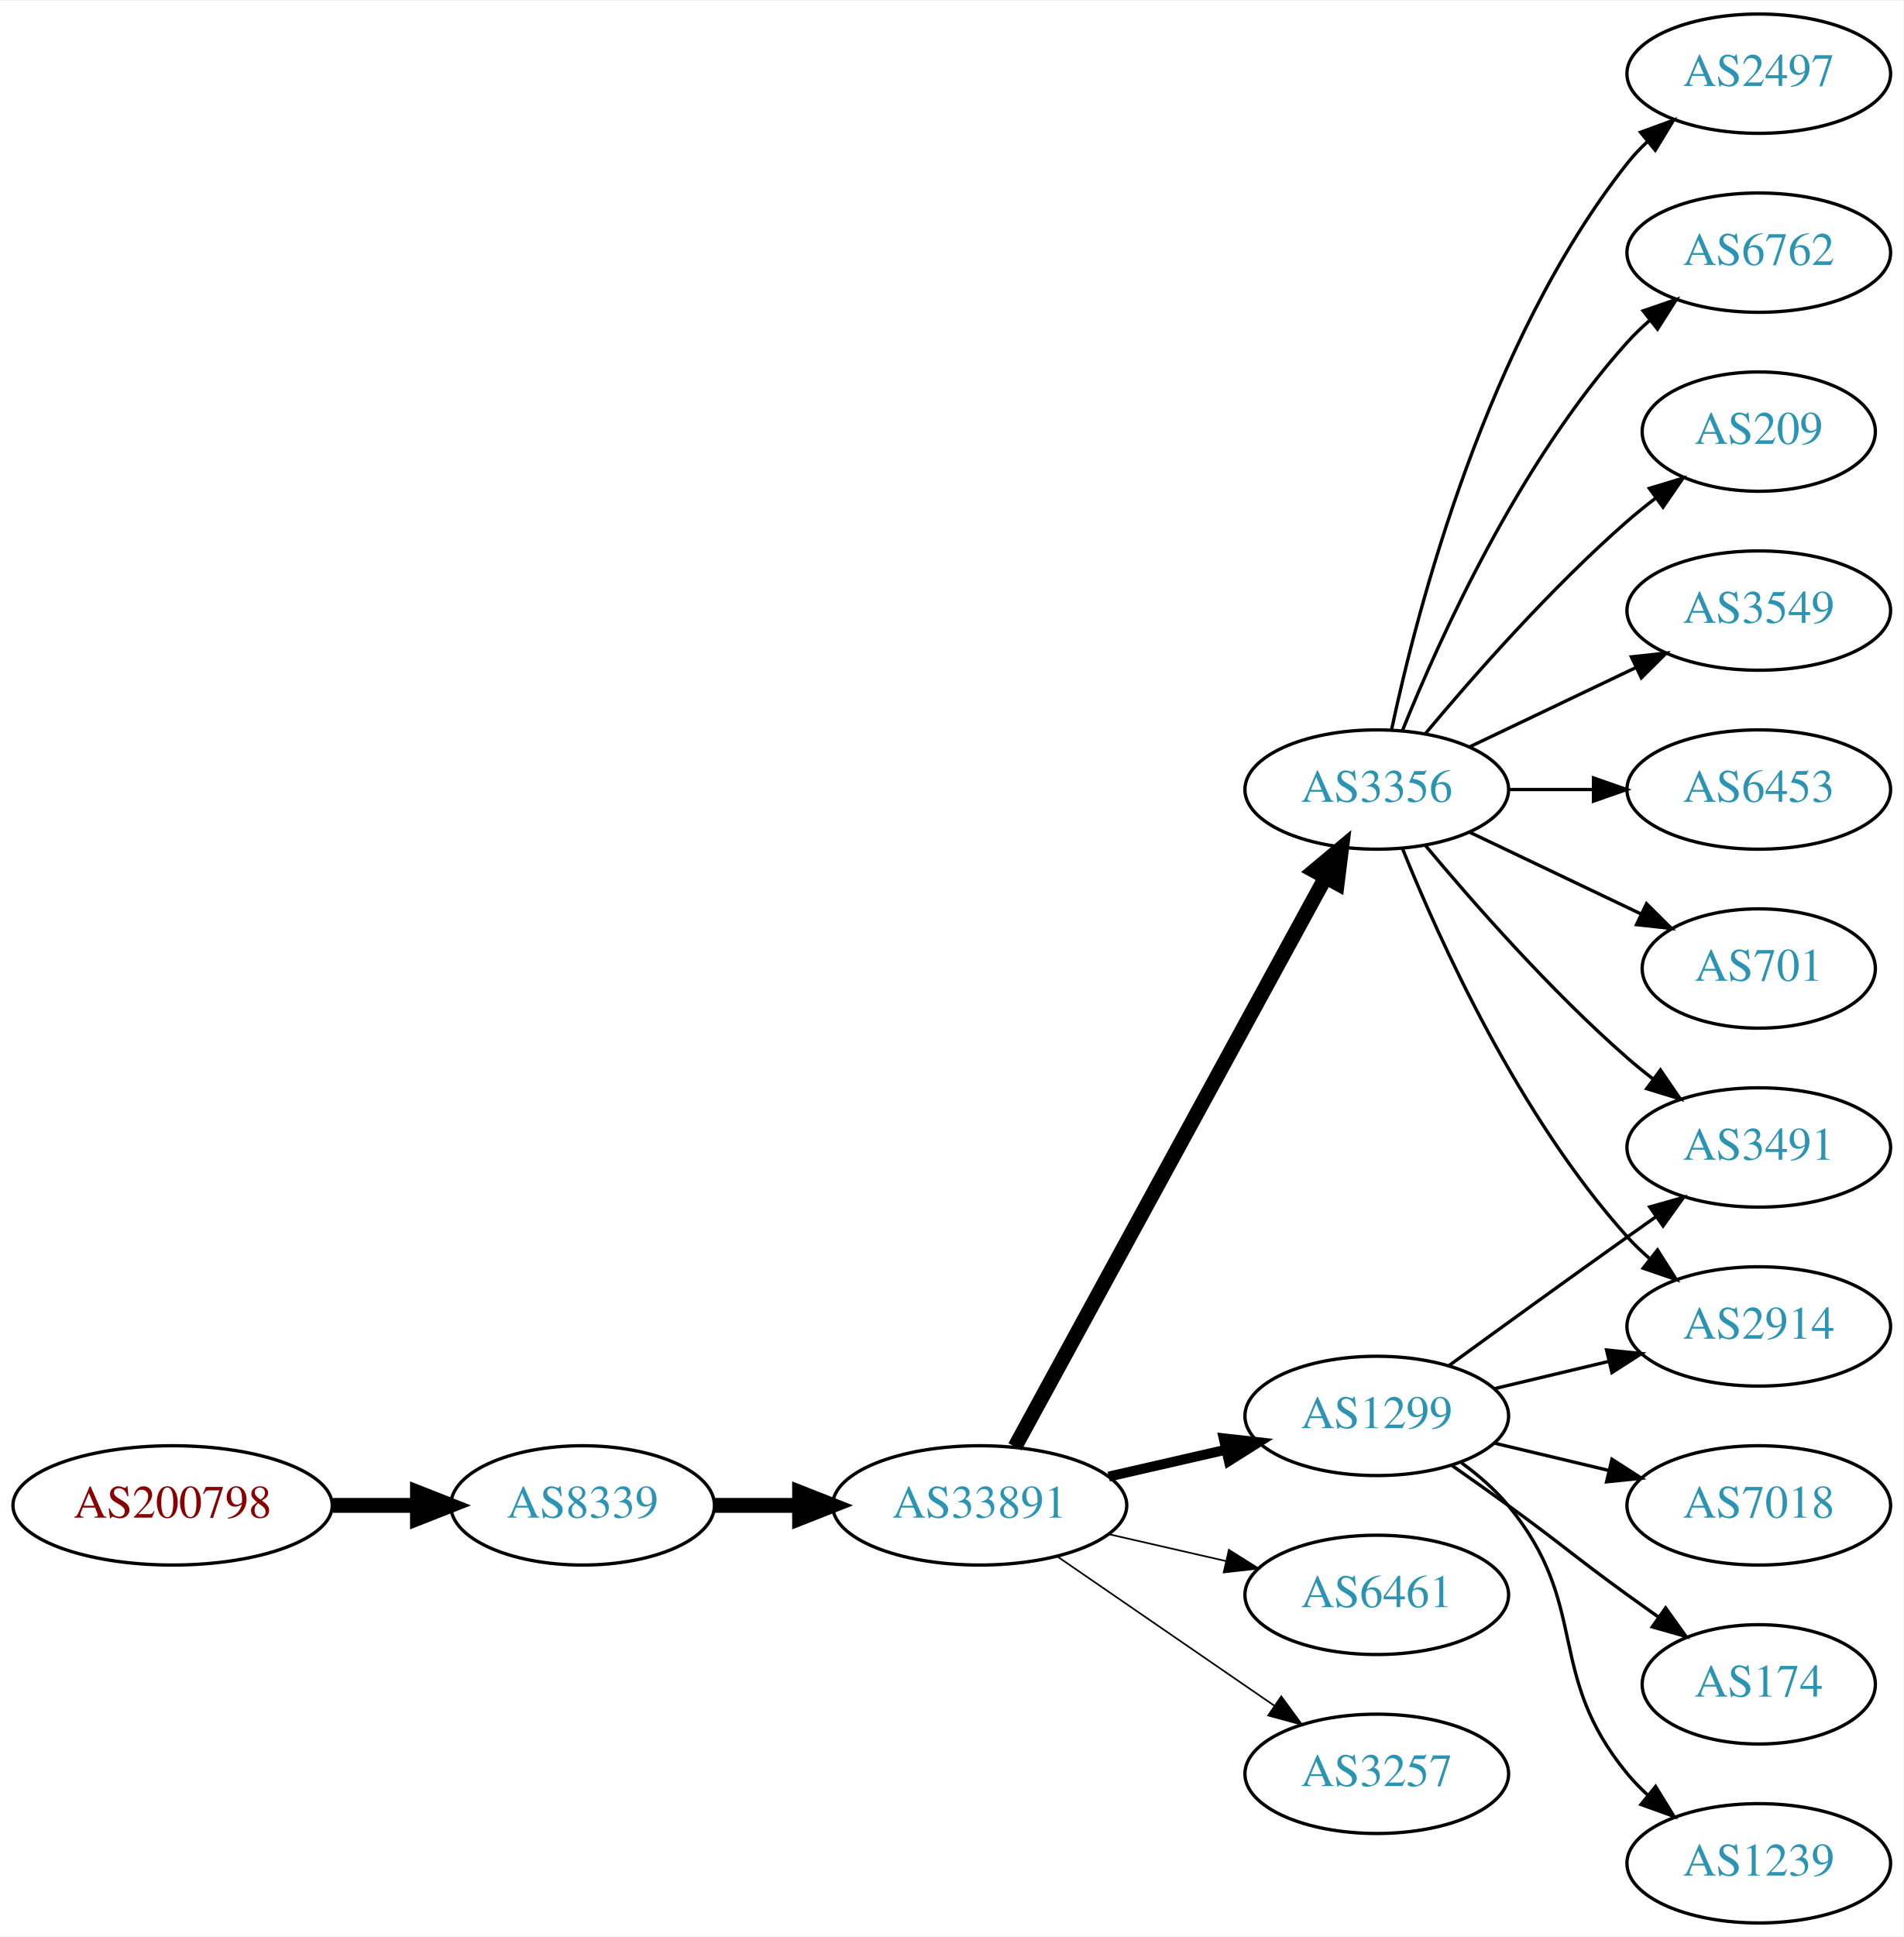
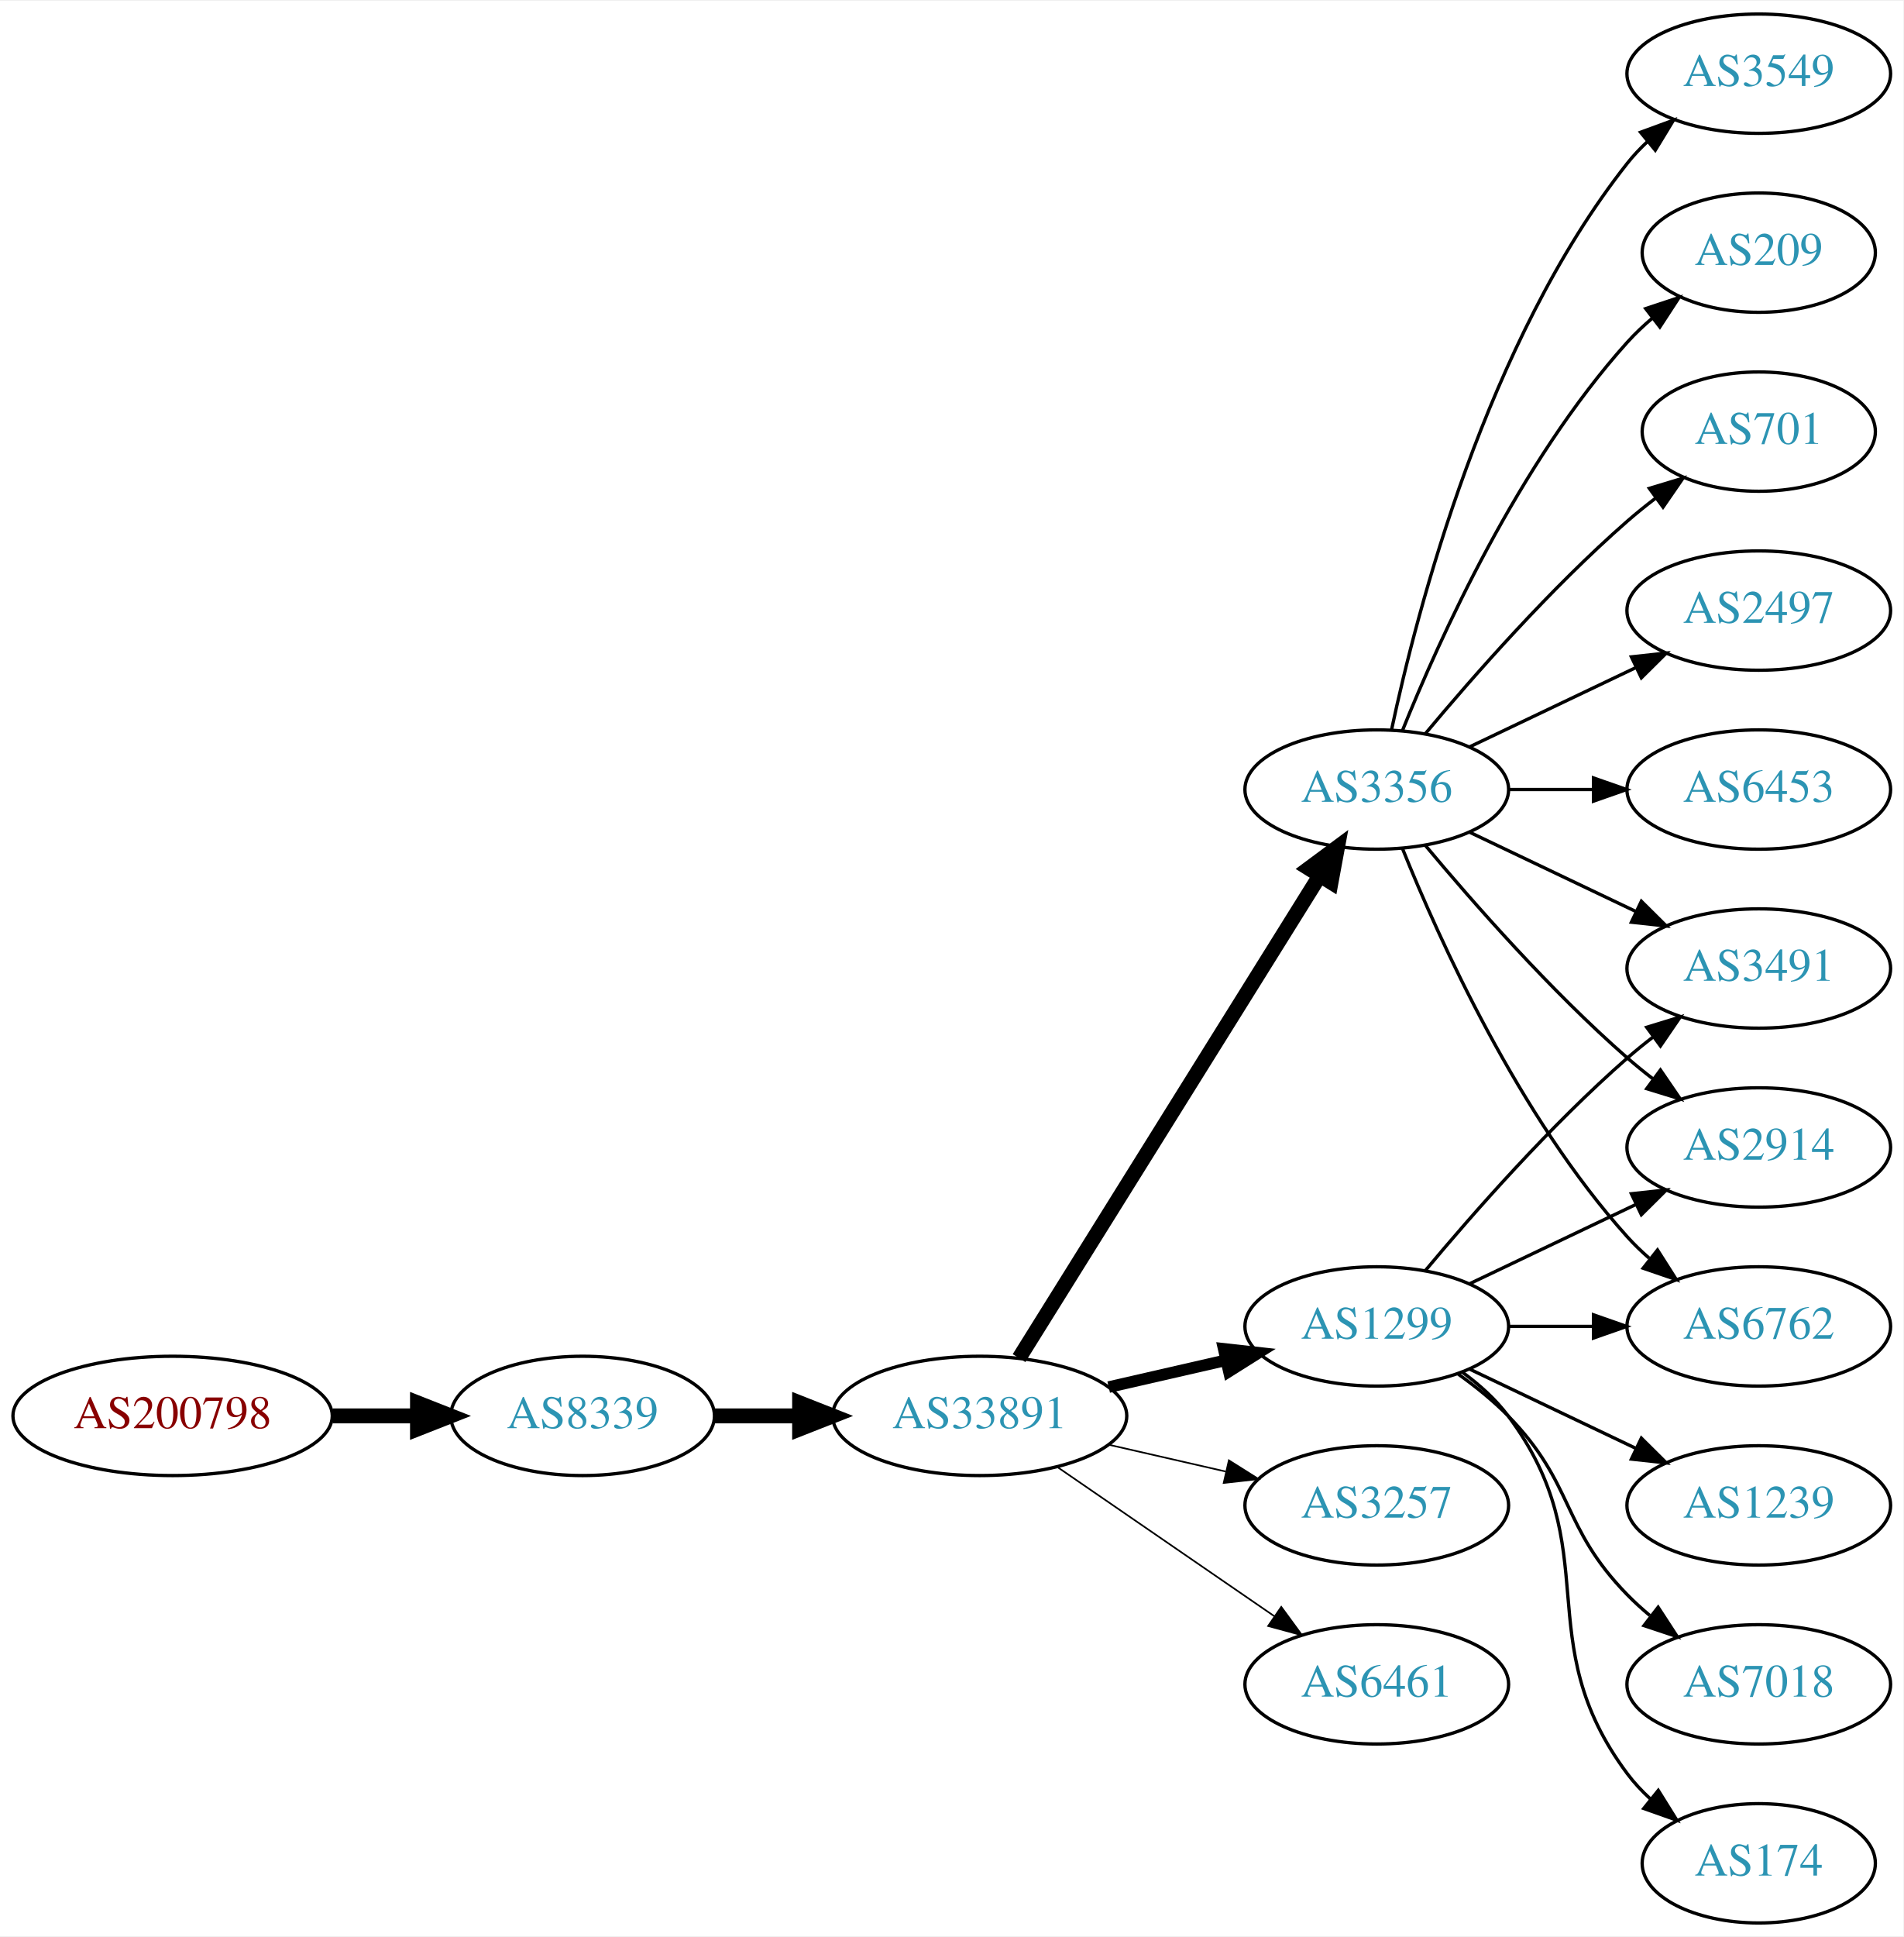
<svg xmlns="http://www.w3.org/2000/svg" xmlns:xlink="http://www.w3.org/1999/xlink" width="574pt" height="584pt" viewBox="0.00 0.00 574.46 584.00">
  <g id="graph0" class="graph" transform="scale(1 1) rotate(0) translate(4 580)">
    <polygon fill="white" stroke="none" points="-4,4 -4,-580 570.463,-580 570.463,4 -4,4" />
    <g id="node1" class="node">
      <g id="a_node1">
        <a xlink:href="/asn/200798" xlink:title="AS200798 ~ NOE-LFWV-AS [AT]">
-           <ellipse fill="#ffffff" stroke="black" cx="48.096" cy="-126" rx="48.192" ry="18" />
-           <text text-anchor="middle" x="48.096" y="-122.3" font-family="Times,serif" font-size="14.00" fill="#880000">AS200798</text>
+           <ellipse fill="#ffffff" stroke="black" cx="48.096" cy="-153" rx="48.192" ry="18" />
+           <text text-anchor="middle" x="48.096" y="-149.3" font-family="Times,serif" font-size="14.00" fill="#880000">AS200798</text>
        </a>
      </g>
    </g>
    <g id="node2" class="node">
      <g id="a_node2">
        <a xlink:href="/asn/8339" xlink:title="AS8339 ~ kabelplus GmbH [AT]">
-           <ellipse fill="#ffffff" stroke="black" cx="171.838" cy="-126" rx="39.794" ry="18" />
-           <text text-anchor="middle" x="171.838" y="-122.3" font-family="Times,serif" font-size="14.00" fill="#2c94b3">AS8339</text>
+           <ellipse fill="#ffffff" stroke="black" cx="171.838" cy="-153" rx="39.794" ry="18" />
+           <text text-anchor="middle" x="171.838" y="-149.3" font-family="Times,serif" font-size="14.00" fill="#2c94b3">AS8339</text>
        </a>
      </g>
    </g>
    <g id="edge1" class="edge">
-       <path fill="none" stroke="black" stroke-width="4.5" d="M96.513,-126C104.867,-126 113.577,-126 121.969,-126" />
-       <polygon fill="black" stroke="black" stroke-width="4.5" points="122.004,-129.938 132.004,-126 122.004,-122.063 122.004,-129.938" />
+       <path fill="none" stroke="black" stroke-width="4.5" d="M96.513,-153C104.867,-153 113.577,-153 121.969,-153" />
+       <polygon fill="black" stroke="black" stroke-width="4.5" points="122.004,-156.938 132.004,-153 122.004,-149.063 122.004,-156.938" />
    </g>
    <g id="node3" class="node">
      <g id="a_node3">
        <a xlink:href="/asn/33891" xlink:title="AS33891 ~ CORE-BACKBONE GMBH GLOBAL NETWORK [DE]">
-           <ellipse fill="#ffffff" stroke="black" cx="291.681" cy="-126" rx="44.393" ry="18" />
-           <text text-anchor="middle" x="291.681" y="-122.3" font-family="Times,serif" font-size="14.00" fill="#2c94b3">AS33891</text>
+           <ellipse fill="#ffffff" stroke="black" cx="291.681" cy="-153" rx="44.393" ry="18" />
+           <text text-anchor="middle" x="291.681" y="-149.3" font-family="Times,serif" font-size="14.00" fill="#2c94b3">AS33891</text>
        </a>
      </g>
    </g>
    <g id="edge2" class="edge">
-       <path fill="none" stroke="black" stroke-width="4.5" d="M211.751,-126C219.853,-126 228.528,-126 237.055,-126" />
-       <polygon fill="black" stroke="black" stroke-width="4.5" points="237.332,-129.938 247.332,-126 237.332,-122.063 237.332,-129.938" />
+       <path fill="none" stroke="black" stroke-width="4.5" d="M211.751,-153C219.853,-153 228.528,-153 237.055,-153" />
+       <polygon fill="black" stroke="black" stroke-width="4.5" points="237.332,-156.938 247.332,-153 237.332,-149.063 237.332,-156.938" />
    </g>
    <g id="node4" class="node">
      <g id="a_node4">
        <a xlink:href="/asn/3356" xlink:title="AS3356 ~ Level 3 Parent, LLC [US]">
          <ellipse fill="#ffffff" stroke="black" cx="411.523" cy="-342" rx="39.794" ry="18" />
          <text text-anchor="middle" x="411.523" y="-338.3" font-family="Times,serif" font-size="14.00" fill="#2c94b3">AS3356</text>
        </a>
      </g>
    </g>
    <g id="edge3" class="edge">
-       <path fill="none" stroke="black" stroke-width="4.5" d="M302.324,-143.676C323.006,-181.584 371.718,-270.873 396.097,-315.559" />
-       <polygon fill="black" stroke="black" stroke-width="4.5" points="392.666,-317.49 400.912,-324.383 399.579,-313.718 392.666,-317.49" />
+       <path fill="none" stroke="black" stroke-width="4.5" d="M303.556,-170.442C324.339,-203.775 369.8,-276.686 394.228,-315.866" />
+       <polygon fill="black" stroke="black" stroke-width="4.5" points="391.042,-318.198 399.674,-324.6 397.725,-314.031 391.042,-318.198" />
    </g>
    <g id="node5" class="node">
      <g id="a_node5">
        <a xlink:href="/asn/1299" xlink:title="AS1299 ~ Telia Carrier [EU]">
-           <ellipse fill="#ffffff" stroke="black" cx="411.523" cy="-153" rx="39.794" ry="18" />
-           <text text-anchor="middle" x="411.523" y="-149.3" font-family="Times,serif" font-size="14.00" fill="#2c94b3">AS1299</text>
+           <ellipse fill="#ffffff" stroke="black" cx="411.523" cy="-180" rx="39.794" ry="18" />
+           <text text-anchor="middle" x="411.523" y="-176.3" font-family="Times,serif" font-size="14.00" fill="#2c94b3">AS1299</text>
        </a>
      </g>
    </g>
    <g id="edge4" class="edge">
-       <path fill="none" stroke="black" stroke-width="3" d="M330.615,-134.692C341.856,-137.267 354.269,-140.111 365.892,-142.774" />
-       <polygon fill="black" stroke="black" stroke-width="3" points="365.324,-146.235 375.853,-145.057 366.888,-139.412 365.324,-146.235" />
+       <path fill="none" stroke="black" stroke-width="3.5" d="M330.615,-161.692C341.856,-164.267 354.269,-167.111 365.892,-169.774" />
+       <polygon fill="black" stroke="black" stroke-width="3.5" points="365.324,-173.235 375.853,-172.057 366.888,-166.412 365.324,-173.235" />
    </g>
    <g id="node6" class="node">
      <g id="a_node6">
-         <a xlink:href="/asn/6461" xlink:title="AS6461 ~ Zayo Bandwidth [US]">
-           <ellipse fill="#ffffff" stroke="black" cx="411.523" cy="-99" rx="39.794" ry="18" />
-           <text text-anchor="middle" x="411.523" y="-95.3" font-family="Times,serif" font-size="14.00" fill="#2c94b3">AS6461</text>
+         <a xlink:href="/asn/3257" xlink:title="AS3257 ~ GTT [DE]">
+           <ellipse fill="#ffffff" stroke="black" cx="411.523" cy="-126" rx="39.794" ry="18" />
+           <text text-anchor="middle" x="411.523" y="-122.3" font-family="Times,serif" font-size="14.00" fill="#2c94b3">AS3257</text>
        </a>
      </g>
    </g>
    <g id="edge5" class="edge">
-       <path fill="none" stroke="black" stroke-width="0.5" d="M330.615,-117.308C341.856,-114.733 354.269,-111.889 365.892,-109.226" />
-       <polygon fill="black" stroke="black" stroke-width="0.5" points="366.888,-112.588 375.853,-106.943 365.324,-105.765 366.888,-112.588" />
+       <path fill="none" stroke="black" stroke-width="0.5" d="M330.615,-144.308C341.856,-141.733 354.269,-138.889 365.892,-136.226" />
+       <polygon fill="black" stroke="black" stroke-width="0.5" points="366.888,-139.588 375.853,-133.943 365.324,-132.765 366.888,-139.588" />
    </g>
    <g id="node7" class="node">
      <g id="a_node7">
-         <a xlink:href="/asn/3257" xlink:title="AS3257 ~ GTT [DE]">
-           <ellipse fill="#ffffff" stroke="black" cx="411.523" cy="-45" rx="39.794" ry="18" />
-           <text text-anchor="middle" x="411.523" y="-41.3" font-family="Times,serif" font-size="14.00" fill="#2c94b3">AS3257</text>
+         <a xlink:href="/asn/6461" xlink:title="AS6461 ~ ZAYO-6461 [US]">
+           <ellipse fill="#ffffff" stroke="black" cx="411.523" cy="-72" rx="39.794" ry="18" />
+           <text text-anchor="middle" x="411.523" y="-68.3" font-family="Times,serif" font-size="14.00" fill="#2c94b3">AS6461</text>
        </a>
      </g>
    </g>
    <g id="edge6" class="edge">
-       <path fill="none" stroke="black" stroke-width="0.5" d="M315.123,-110.574C333.704,-97.802 360.265,-79.545 380.645,-65.537" />
-       <polygon fill="black" stroke="black" stroke-width="0.5" points="382.701,-68.371 388.959,-59.822 378.736,-62.602 382.701,-68.371" />
+       <path fill="none" stroke="black" stroke-width="0.5" d="M315.123,-137.574C333.704,-124.802 360.265,-106.545 380.645,-92.537" />
+       <polygon fill="black" stroke="black" stroke-width="0.5" points="382.701,-95.371 388.959,-86.822 378.736,-89.602 382.701,-95.371" />
    </g>
    <g id="node8" class="node">
      <g id="a_node8">
-         <a xlink:href="/asn/3549" xlink:title="AS3549 ~ Level 3 Parent, LLC [US]">
+         <a xlink:href="/asn/2497" xlink:title="AS2497 ~ Internet Initiative Japan Inc. [JP]">
          <ellipse fill="#ffffff" stroke="black" cx="526.816" cy="-396" rx="39.794" ry="18" />
-           <text text-anchor="middle" x="526.816" y="-392.3" font-family="Times,serif" font-size="14.00" fill="#2c94b3">AS3549</text>
+           <text text-anchor="middle" x="526.816" y="-392.3" font-family="Times,serif" font-size="14.00" fill="#2c94b3">AS2497</text>
        </a>
      </g>
    </g>
    <g id="edge7" class="edge">
      <path fill="none" stroke="black" d="M439.66,-354.934C454.654,-362.081 473.475,-371.052 489.698,-378.785" />
      <polygon fill="black" stroke="black" points="488.368,-382.028 498.901,-383.171 491.38,-375.709 488.368,-382.028" />
    </g>
    <g id="node9" class="node">
      <g id="a_node9">
        <a xlink:href="/asn/6453" xlink:title="AS6453 ~ TATA COMMUNICATIONS (AMERICA) INC [US]">
          <ellipse fill="#ffffff" stroke="black" cx="526.816" cy="-342" rx="39.794" ry="18" />
          <text text-anchor="middle" x="526.816" y="-338.3" font-family="Times,serif" font-size="14.00" fill="#2c94b3">AS6453</text>
        </a>
      </g>
    </g>
    <g id="edge8" class="edge">
      <path fill="none" stroke="black" d="M451.195,-342C459.398,-342 468.162,-342 476.694,-342" />
      <polygon fill="black" stroke="black" points="476.934,-345.5 486.934,-342 476.933,-338.5 476.934,-345.5" />
    </g>
    <g id="node10" class="node">
      <g id="a_node10">
-         <a xlink:href="/asn/701" xlink:title="AS701 ~ UUNET [US]">
-           <ellipse fill="#ffffff" stroke="black" cx="526.816" cy="-288" rx="35.194" ry="18" />
-           <text text-anchor="middle" x="526.816" y="-284.3" font-family="Times,serif" font-size="14.00" fill="#2c94b3">AS701</text>
+         <a xlink:href="/asn/3549" xlink:title="AS3549 ~ Level 3 Parent, LLC [US]">
+           <ellipse fill="#ffffff" stroke="black" cx="526.816" cy="-558" rx="39.794" ry="18" />
+           <text text-anchor="middle" x="526.816" y="-554.3" font-family="Times,serif" font-size="14.00" fill="#2c94b3">AS3549</text>
        </a>
      </g>
    </g>
    <g id="edge9" class="edge">
-       <path fill="none" stroke="black" d="M439.66,-329.066C455.091,-321.71 474.577,-312.423 491.112,-304.541" />
-       <polygon fill="black" stroke="black" points="492.933,-307.551 500.454,-300.089 489.921,-301.232 492.933,-307.551" />
+       <path fill="none" stroke="black" d="M416.013,-360.16C423.644,-396.03 444.636,-477.155 487.17,-531 488.977,-533.288 491.03,-535.462 493.225,-537.51" />
+       <polygon fill="black" stroke="black" points="491.135,-540.323 501.084,-543.966 495.578,-534.914 491.135,-540.323" />
    </g>
    <g id="node11" class="node">
      <g id="a_node11">
-         <a xlink:href="/asn/2497" xlink:title="AS2497 ~ Internet Initiative Japan Inc. [JP]">
-           <ellipse fill="#ffffff" stroke="black" cx="526.816" cy="-558" rx="39.794" ry="18" />
-           <text text-anchor="middle" x="526.816" y="-554.3" font-family="Times,serif" font-size="14.00" fill="#2c94b3">AS2497</text>
+         <a xlink:href="/asn/3491" xlink:title="AS3491 ~ PCCW Global, Inc. [US]">
+           <ellipse fill="#ffffff" stroke="black" cx="526.816" cy="-288" rx="39.794" ry="18" />
+           <text text-anchor="middle" x="526.816" y="-284.3" font-family="Times,serif" font-size="14.00" fill="#2c94b3">AS3491</text>
        </a>
      </g>
    </g>
    <g id="edge10" class="edge">
-       <path fill="none" stroke="black" d="M416.013,-360.16C423.644,-396.03 444.636,-477.155 487.17,-531 488.977,-533.288 491.03,-535.462 493.225,-537.51" />
-       <polygon fill="black" stroke="black" points="491.135,-540.323 501.084,-543.966 495.578,-534.914 491.135,-540.323" />
+       <path fill="none" stroke="black" d="M439.66,-329.066C454.654,-321.919 473.475,-312.948 489.698,-305.215" />
+       <polygon fill="black" stroke="black" points="491.38,-308.291 498.901,-300.829 488.368,-301.972 491.38,-308.291" />
    </g>
    <g id="node12" class="node">
      <g id="a_node12">
-         <a xlink:href="/asn/6762" xlink:title="AS6762 ~ TELECOM ITALIA SPARKLE S.p.A. [IT]">
-           <ellipse fill="#ffffff" stroke="black" cx="526.816" cy="-504" rx="39.794" ry="18" />
-           <text text-anchor="middle" x="526.816" y="-500.3" font-family="Times,serif" font-size="14.00" fill="#2c94b3">AS6762</text>
+         <a xlink:href="/asn/2914" xlink:title="AS2914 ~ NTT America, Inc. [US]">
+           <ellipse fill="#ffffff" stroke="black" cx="526.816" cy="-234" rx="39.794" ry="18" />
+           <text text-anchor="middle" x="526.816" y="-230.3" font-family="Times,serif" font-size="14.00" fill="#2c94b3">AS2914</text>
        </a>
      </g>
    </g>
    <g id="edge11" class="edge">
-       <path fill="none" stroke="black" d="M419.271,-359.787C430.322,-387.243 454.375,-440.578 487.17,-477 489.172,-479.224 491.391,-481.363 493.723,-483.397" />
-       <polygon fill="black" stroke="black" points="491.921,-486.433 501.942,-489.873 496.254,-480.935 491.921,-486.433" />
+       <path fill="none" stroke="black" d="M426.153,-325.183C440.436,-308.071 463.982,-281.255 487.17,-261 489.635,-258.846 492.274,-256.706 494.971,-254.628" />
+       <polygon fill="black" stroke="black" points="497.144,-257.375 503.125,-248.63 492.996,-251.736 497.144,-257.375" />
    </g>
    <g id="node13" class="node">
      <g id="a_node13">
-         <a xlink:href="/asn/2914" xlink:title="AS2914 ~ NTT America, Inc. [US]">
+         <a xlink:href="/asn/209" xlink:title="AS209 ~ CenturyLink Communications, LLC [US]">
+           <ellipse fill="#ffffff" stroke="black" cx="526.816" cy="-504" rx="35.194" ry="18" />
+           <text text-anchor="middle" x="526.816" y="-500.3" font-family="Times,serif" font-size="14.00" fill="#2c94b3">AS209</text>
+         </a>
+       </g>
+     </g>
+     <g id="edge12" class="edge">
+       <path fill="none" stroke="black" d="M419.271,-359.787C430.322,-387.243 454.375,-440.578 487.17,-477 489.485,-479.572 492.09,-482.03 494.826,-484.343" />
+       <polygon fill="black" stroke="black" points="492.691,-487.117 502.749,-490.448 496.964,-481.572 492.691,-487.117" />
+     </g>
+     <g id="node14" class="node">
+       <g id="a_node14">
+         <a xlink:href="/asn/701" xlink:title="AS701 ~ UUNET [US]">
+           <ellipse fill="#ffffff" stroke="black" cx="526.816" cy="-450" rx="35.194" ry="18" />
+           <text text-anchor="middle" x="526.816" y="-446.3" font-family="Times,serif" font-size="14.00" fill="#2c94b3">AS701</text>
+         </a>
+       </g>
+     </g>
+     <g id="edge13" class="edge">
+       <path fill="none" stroke="black" d="M426.153,-358.817C440.436,-375.929 463.982,-402.745 487.17,-423 489.839,-425.332 492.712,-427.648 495.642,-429.886" />
+       <polygon fill="black" stroke="black" points="493.793,-432.87 503.934,-435.939 497.92,-427.216 493.793,-432.87" />
+     </g>
+     <g id="node15" class="node">
+       <g id="a_node15">
+         <a xlink:href="/asn/6762" xlink:title="AS6762 ~ TELECOM ITALIA SPARKLE S.p.A. [IT]">
          <ellipse fill="#ffffff" stroke="black" cx="526.816" cy="-180" rx="39.794" ry="18" />
-           <text text-anchor="middle" x="526.816" y="-176.3" font-family="Times,serif" font-size="14.00" fill="#2c94b3">AS2914</text>
-         </a>
-       </g>
-     </g>
-     <g id="edge12" class="edge">
+           <text text-anchor="middle" x="526.816" y="-176.3" font-family="Times,serif" font-size="14.00" fill="#2c94b3">AS6762</text>
+         </a>
+       </g>
+     </g>
+     <g id="edge14" class="edge">
      <path fill="none" stroke="black" d="M419.271,-324.213C430.322,-296.757 454.375,-243.422 487.17,-207 489.172,-204.776 491.391,-202.637 493.723,-200.603" />
      <polygon fill="black" stroke="black" points="496.254,-203.065 501.942,-194.127 491.921,-197.567 496.254,-203.065" />
    </g>
-     <g id="node14" class="node">
-       <g id="a_node14">
-         <a xlink:href="/asn/3491" xlink:title="AS3491 ~ PCCW Global, Inc. [US]">
-           <ellipse fill="#ffffff" stroke="black" cx="526.816" cy="-234" rx="39.794" ry="18" />
-           <text text-anchor="middle" x="526.816" y="-230.3" font-family="Times,serif" font-size="14.00" fill="#2c94b3">AS3491</text>
-         </a>
-       </g>
-     </g>
-     <g id="edge13" class="edge">
-       <path fill="none" stroke="black" d="M426.153,-325.183C440.436,-308.071 463.982,-281.255 487.17,-261 489.635,-258.846 492.274,-256.706 494.971,-254.628" />
-       <polygon fill="black" stroke="black" points="497.144,-257.375 503.125,-248.63 492.996,-251.736 497.144,-257.375" />
-     </g>
-     <g id="node15" class="node">
-       <g id="a_node15">
-         <a xlink:href="/asn/209" xlink:title="AS209 ~ CenturyLink Communications, LLC [US]">
-           <ellipse fill="#ffffff" stroke="black" cx="526.816" cy="-450" rx="35.194" ry="18" />
-           <text text-anchor="middle" x="526.816" y="-446.3" font-family="Times,serif" font-size="14.00" fill="#2c94b3">AS209</text>
-         </a>
-       </g>
-     </g>
-     <g id="edge14" class="edge">
-       <path fill="none" stroke="black" d="M426.153,-358.817C440.436,-375.929 463.982,-402.745 487.17,-423 489.839,-425.332 492.712,-427.648 495.642,-429.886" />
-       <polygon fill="black" stroke="black" points="493.793,-432.87 503.934,-435.939 497.92,-427.216 493.793,-432.87" />
-     </g>
-     <g id="edge17" class="edge">
-       <path fill="none" stroke="black" d="M447.13,-161.248C458.002,-163.838 470.156,-166.735 481.598,-169.462" />
-       <polygon fill="black" stroke="black" points="480.882,-172.889 491.421,-171.803 482.505,-166.08 480.882,-172.889" />
+     <g id="edge20" class="edge">
+       <path fill="none" stroke="black" d="M426.153,-196.817C440.436,-213.929 463.982,-240.745 487.17,-261 489.635,-263.154 492.274,-265.294 494.971,-267.372" />
+       <polygon fill="black" stroke="black" points="492.996,-270.264 503.125,-273.37 497.144,-264.625 492.996,-270.264" />
+     </g>
+     <g id="edge15" class="edge">
+       <path fill="none" stroke="black" d="M439.66,-192.934C454.654,-200.081 473.475,-209.052 489.698,-216.785" />
+       <polygon fill="black" stroke="black" points="488.368,-220.028 498.901,-221.171 491.38,-213.709 488.368,-220.028" />
    </g>
    <g id="edge19" class="edge">
-       <path fill="none" stroke="black" d="M433.371,-168.222C448.305,-179.091 468.919,-194.025 487.17,-207 489.99,-209.005 492.933,-211.085 495.881,-213.159" />
-       <polygon fill="black" stroke="black" points="493.908,-216.05 504.106,-218.926 497.927,-210.319 493.908,-216.05" />
+       <path fill="none" stroke="black" d="M451.195,-180C459.398,-180 468.162,-180 476.694,-180" />
+       <polygon fill="black" stroke="black" points="476.934,-183.5 486.934,-180 476.933,-176.5 476.934,-183.5" />
    </g>
    <g id="node16" class="node">
      <g id="a_node16">
-         <a xlink:href="/asn/7018" xlink:title="AS7018 ~ AT&amp;T Services, Inc. [US]">
+         <a xlink:href="/asn/1239" xlink:title="AS1239 ~ Sprint [US]">
          <ellipse fill="#ffffff" stroke="black" cx="526.816" cy="-126" rx="39.794" ry="18" />
-           <text text-anchor="middle" x="526.816" y="-122.3" font-family="Times,serif" font-size="14.00" fill="#2c94b3">AS7018</text>
-         </a>
-       </g>
-     </g>
-     <g id="edge15" class="edge">
-       <path fill="none" stroke="black" d="M447.13,-144.752C458.002,-142.162 470.156,-139.265 481.598,-136.538" />
-       <polygon fill="black" stroke="black" points="482.505,-139.92 491.421,-134.197 480.882,-133.111 482.505,-139.92" />
+           <text text-anchor="middle" x="526.816" y="-122.3" font-family="Times,serif" font-size="14.00" fill="#2c94b3">AS1239</text>
+         </a>
+       </g>
+     </g>
+     <g id="edge16" class="edge">
+       <path fill="none" stroke="black" d="M439.66,-167.066C454.654,-159.919 473.475,-150.948 489.698,-143.215" />
+       <polygon fill="black" stroke="black" points="491.38,-146.291 498.901,-138.829 488.368,-139.972 491.38,-146.291" />
    </g>
    <g id="node17" class="node">
      <g id="a_node17">
-         <a xlink:href="/asn/174" xlink:title="AS174 ~ Cogent Communications [US]">
-           <ellipse fill="#ffffff" stroke="black" cx="526.816" cy="-72" rx="35.194" ry="18" />
-           <text text-anchor="middle" x="526.816" y="-68.3" font-family="Times,serif" font-size="14.00" fill="#2c94b3">AS174</text>
-         </a>
-       </g>
-     </g>
-     <g id="edge16" class="edge">
-       <path fill="none" stroke="black" d="M434.28,-137.991C439.815,-134.121 445.733,-129.936 451.17,-126 467.369,-114.271 470.97,-110.729 487.17,-99 490.198,-96.807 493.377,-94.537 496.556,-92.287" />
-       <polygon fill="black" stroke="black" points="498.698,-95.059 504.866,-86.445 494.672,-89.333 498.698,-95.059" />
+         <a xlink:href="/asn/7018" xlink:title="AS7018 ~ AT&amp;T Services, Inc. [US]">
+           <ellipse fill="#ffffff" stroke="black" cx="526.816" cy="-72" rx="39.794" ry="18" />
+           <text text-anchor="middle" x="526.816" y="-68.3" font-family="Times,serif" font-size="14.00" fill="#2c94b3">AS7018</text>
+         </a>
+       </g>
+     </g>
+     <g id="edge17" class="edge">
+       <path fill="none" stroke="black" d="M436.117,-165.611C441.373,-161.852 446.705,-157.563 451.17,-153 471.342,-132.383 466.997,-119.617 487.17,-99 489.262,-96.861 491.546,-94.782 493.922,-92.79" />
+       <polygon fill="black" stroke="black" points="496.441,-95.268 502.222,-86.389 492.166,-89.725 496.441,-95.268" />
    </g>
    <g id="node18" class="node">
      <g id="a_node18">
-         <a xlink:href="/asn/1239" xlink:title="AS1239 ~ Sprint [US]">
-           <ellipse fill="#ffffff" stroke="black" cx="526.816" cy="-18" rx="39.794" ry="18" />
-           <text text-anchor="middle" x="526.816" y="-14.3" font-family="Times,serif" font-size="14.00" fill="#2c94b3">AS1239</text>
+         <a xlink:href="/asn/174" xlink:title="AS174 ~ Cogent Communications [US]">
+           <ellipse fill="#ffffff" stroke="black" cx="526.816" cy="-18" rx="35.194" ry="18" />
+           <text text-anchor="middle" x="526.816" y="-14.3" font-family="Times,serif" font-size="14.00" fill="#2c94b3">AS174</text>
        </a>
      </g>
    </g>
    <g id="edge18" class="edge">
-       <path fill="none" stroke="black" d="M437.104,-138.844C442.198,-135.128 447.212,-130.799 451.17,-126 476.234,-95.606 462.105,-75.394 487.17,-45 489.025,-42.751 491.112,-40.604 493.331,-38.576" />
-       <polygon fill="black" stroke="black" points="495.679,-41.178 501.235,-32.156 491.266,-35.744 495.679,-41.178" />
+       <path fill="none" stroke="black" d="M437.454,-166.118C442.53,-162.389 447.448,-157.984 451.17,-153 481.441,-112.458 456.898,-85.542 487.17,-45 489.177,-42.311 491.533,-39.791 494.074,-37.455" />
+       <polygon fill="black" stroke="black" points="496.489,-40.004 502.09,-31.011 492.103,-34.548 496.489,-40.004" />
    </g>
  </g>
</svg>
